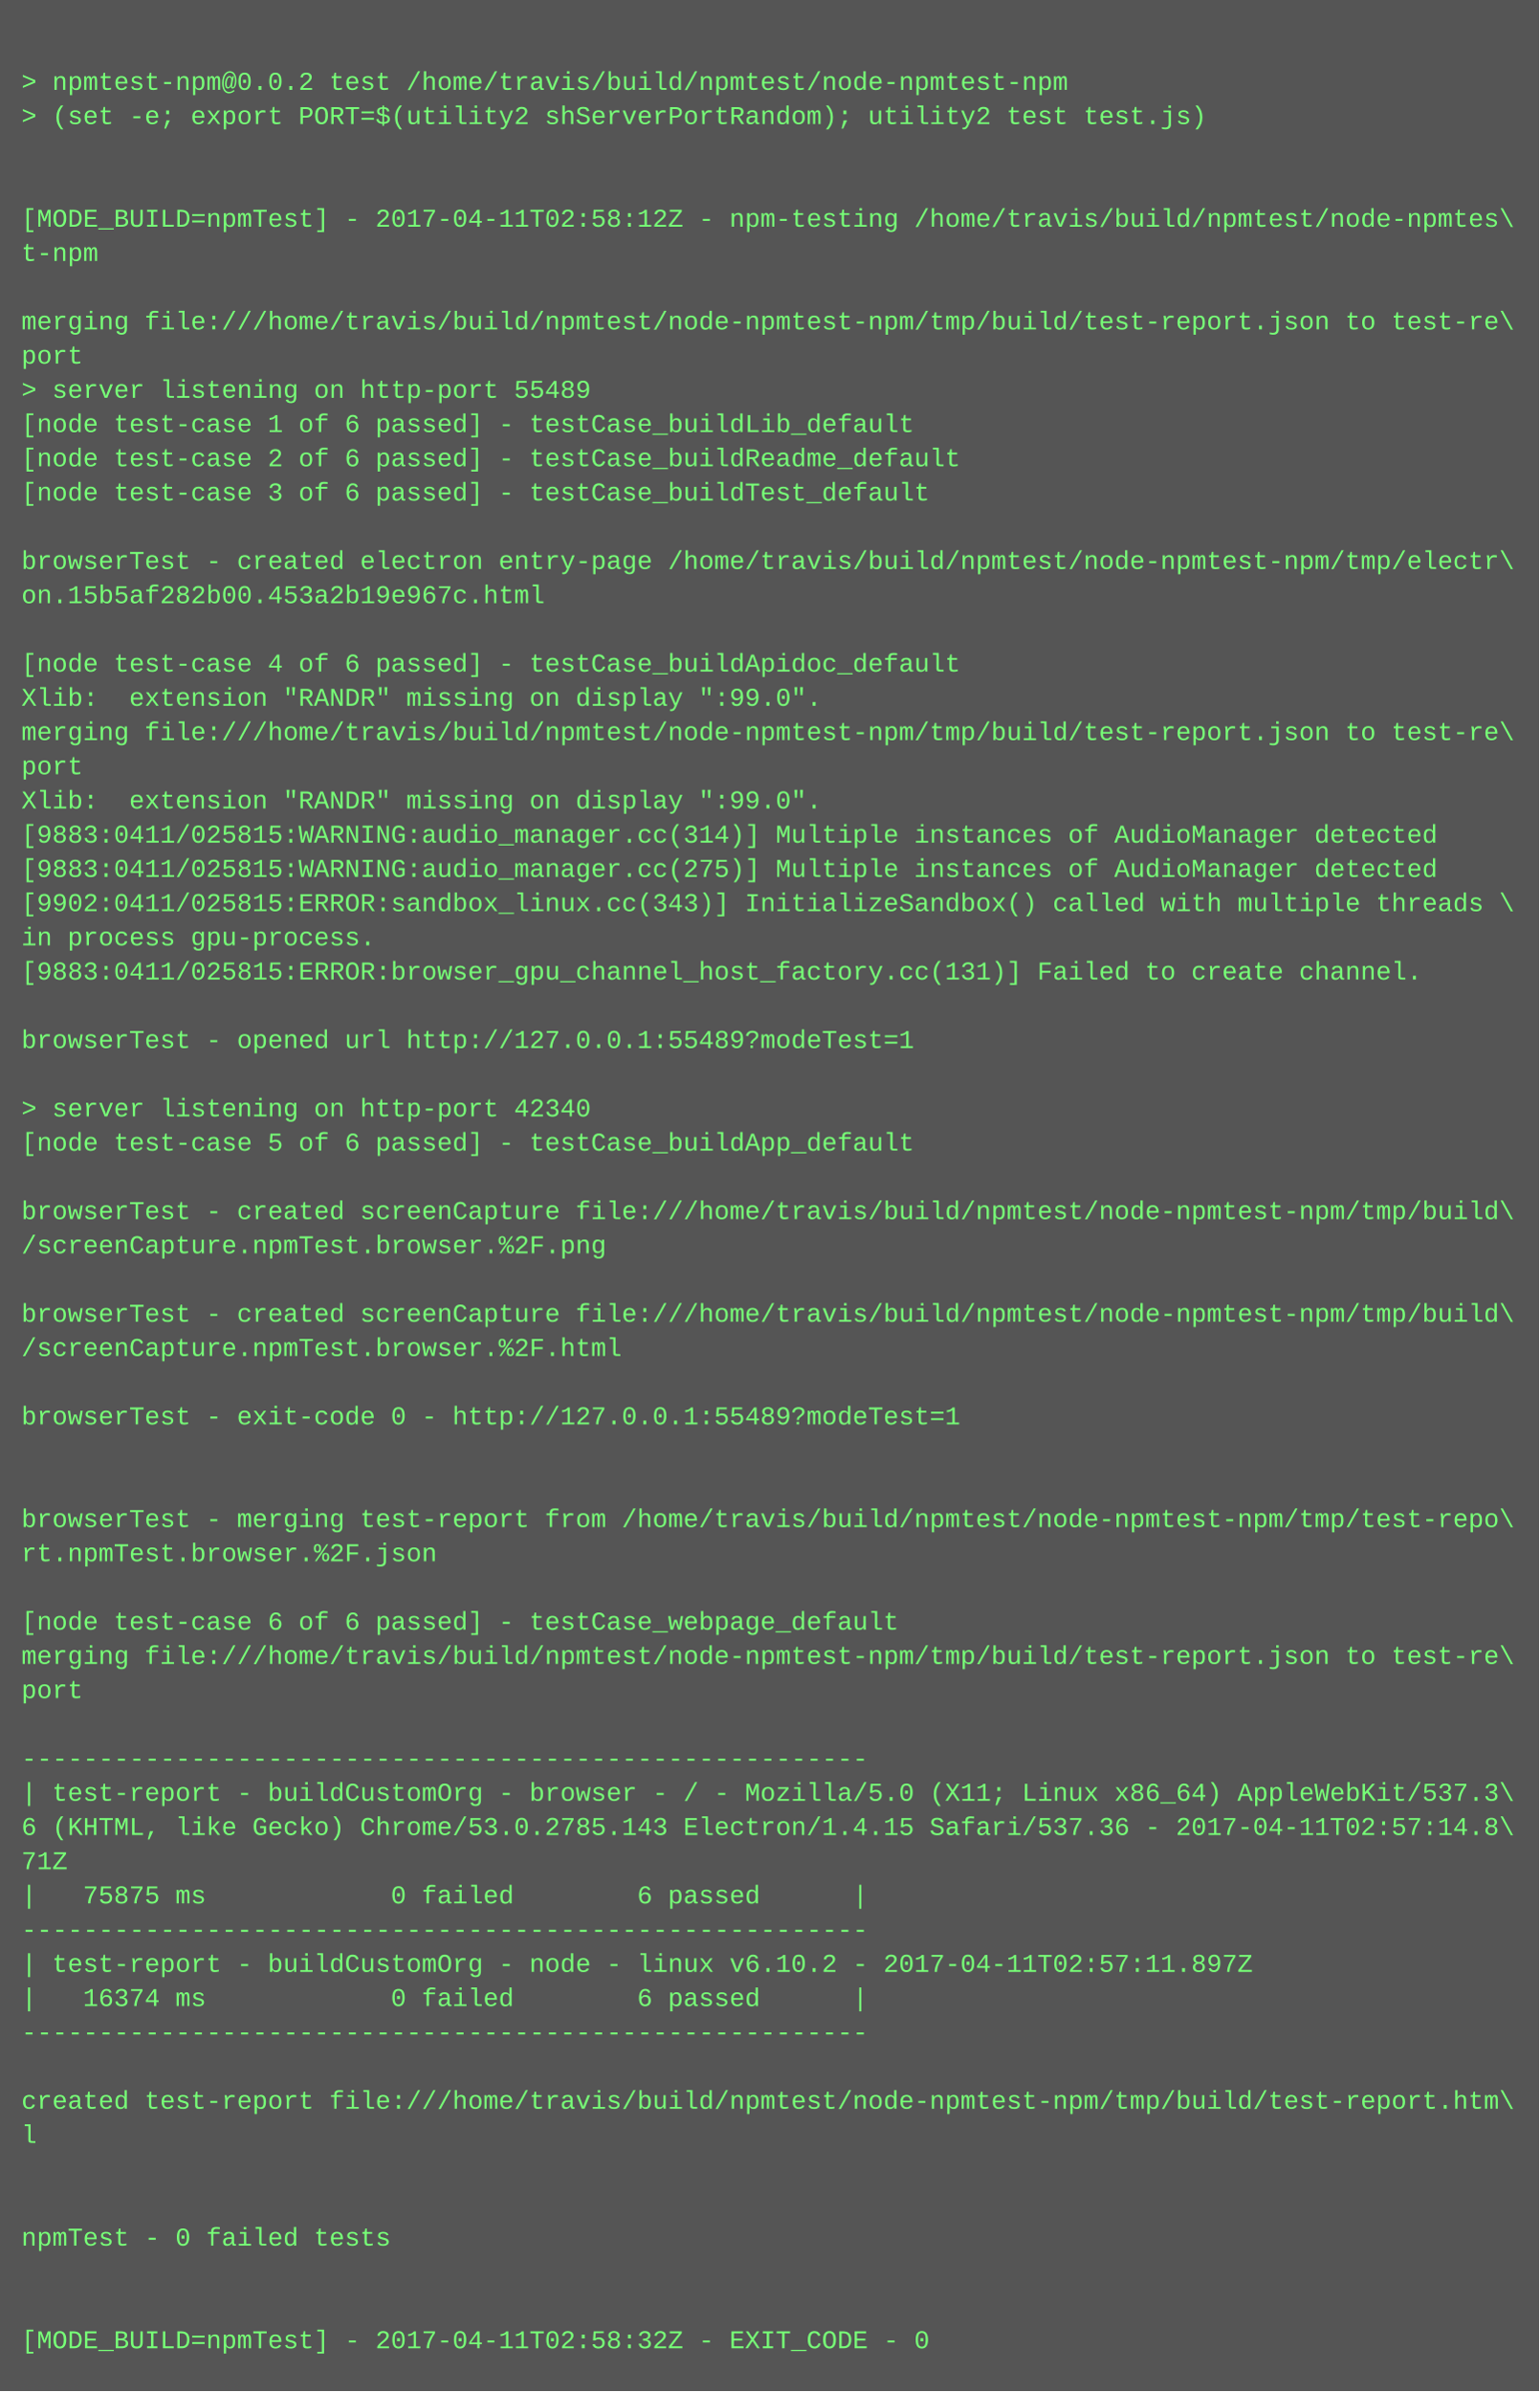
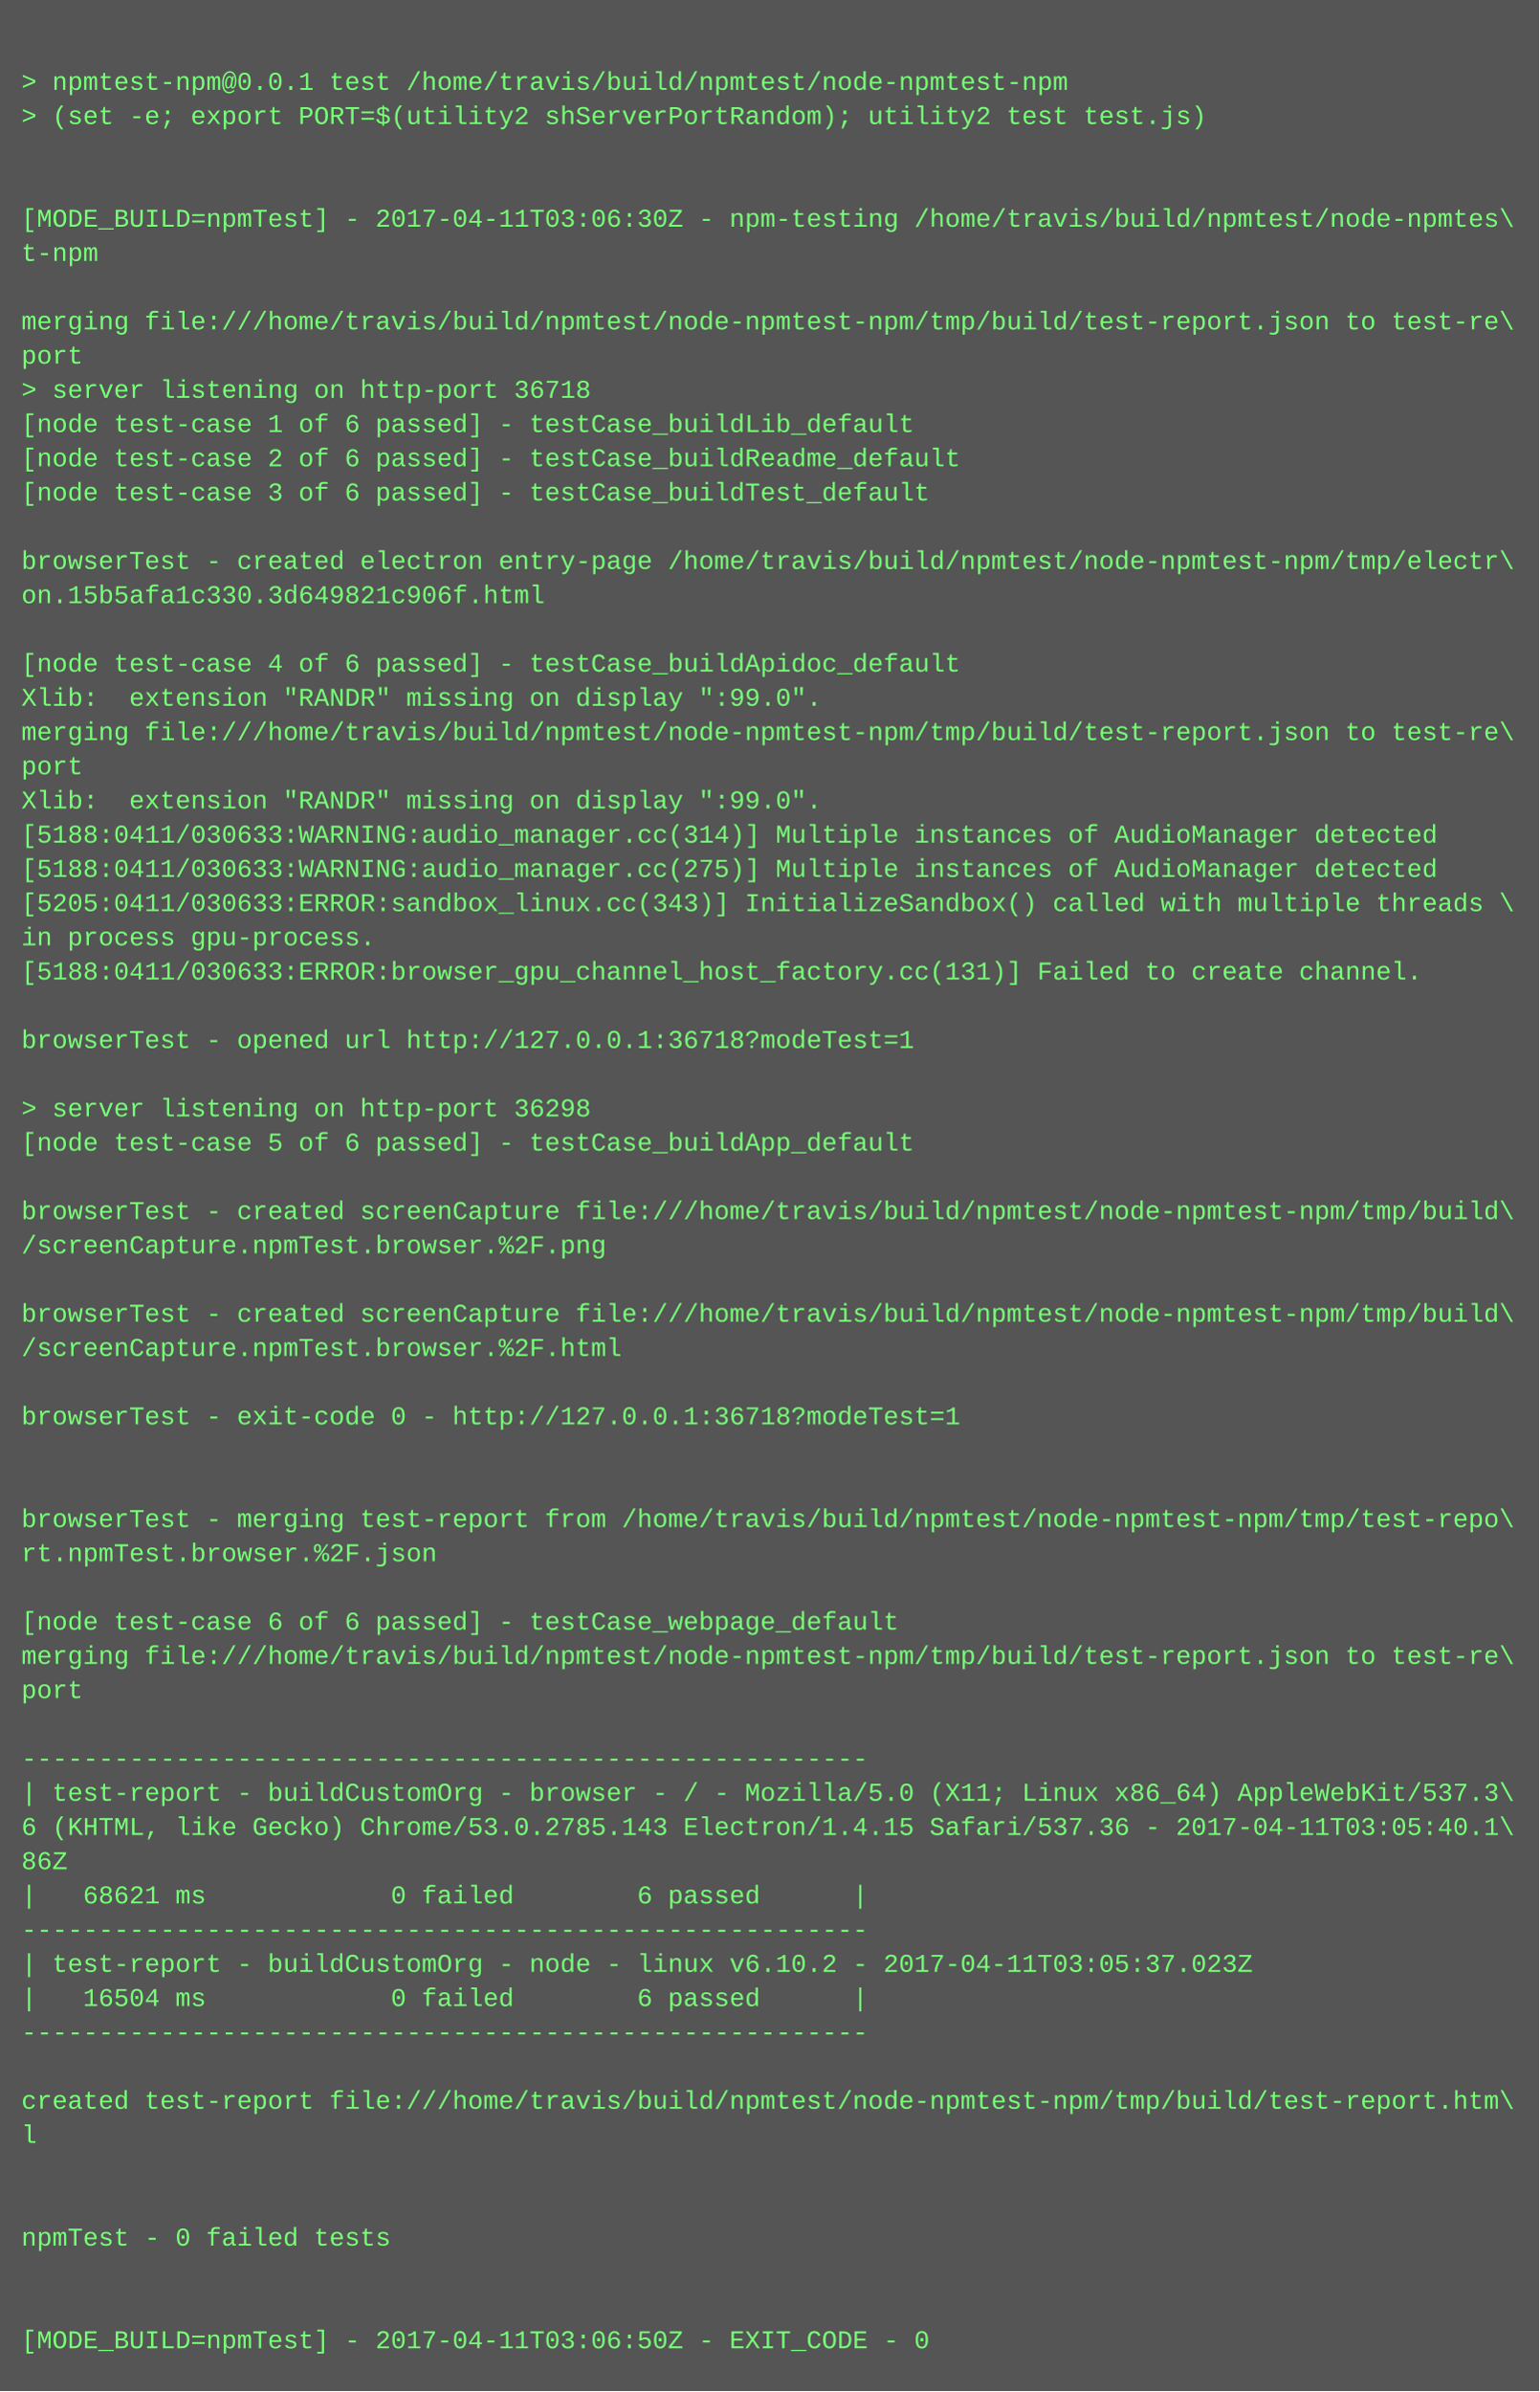
<svg xmlns="http://www.w3.org/2000/svg" height="1118" width="720">
  <rect height="1118" fill="#555" width="720" />
  <text fill="#7f7" font-family="Courier New" font-size="12" xml:space="preserve">
    <tspan x="10" y="26" />
-     <tspan x="10" y="42">&gt; npmtest-npm@0.0.2 test /home/travis/build/npmtest/node-npmtest-npm</tspan>
+     <tspan x="10" y="42">&gt; npmtest-npm@0.0.1 test /home/travis/build/npmtest/node-npmtest-npm</tspan>
    <tspan x="10" y="58">&gt; (set -e; export PORT=$(utility2 shServerPortRandom); utility2 test test.js)</tspan>
    <tspan x="10" y="74" />
    <tspan x="10" y="90" />
-     <tspan x="10" y="106">[MODE_BUILD=npmTest] - 2017-04-11T02:58:12Z - npm-testing /home/travis/build/npmtest/node-npmtes\</tspan>
+     <tspan x="10" y="106">[MODE_BUILD=npmTest] - 2017-04-11T03:06:30Z - npm-testing /home/travis/build/npmtest/node-npmtes\</tspan>
    <tspan x="10" y="122">t-npm</tspan>
    <tspan x="10" y="138" />
    <tspan x="10" y="154">merging file:///home/travis/build/npmtest/node-npmtest-npm/tmp/build/test-report.json to test-re\</tspan>
    <tspan x="10" y="170">port</tspan>
-     <tspan x="10" y="186">&gt; server listening on http-port 55489</tspan>
+     <tspan x="10" y="186">&gt; server listening on http-port 36718</tspan>
    <tspan x="10" y="202">[node test-case 1 of 6 passed] - testCase_buildLib_default</tspan>
    <tspan x="10" y="218">[node test-case 2 of 6 passed] - testCase_buildReadme_default</tspan>
    <tspan x="10" y="234">[node test-case 3 of 6 passed] - testCase_buildTest_default</tspan>
    <tspan x="10" y="250" />
    <tspan x="10" y="266">browserTest - created electron entry-page /home/travis/build/npmtest/node-npmtest-npm/tmp/electr\</tspan>
-     <tspan x="10" y="282">on.15b5af282b00.453a2b19e967c.html</tspan>
+     <tspan x="10" y="282">on.15b5afa1c330.3d649821c906f.html</tspan>
    <tspan x="10" y="298" />
    <tspan x="10" y="314">[node test-case 4 of 6 passed] - testCase_buildApidoc_default</tspan>
    <tspan x="10" y="330">Xlib:  extension "RANDR" missing on display ":99.0".</tspan>
    <tspan x="10" y="346">merging file:///home/travis/build/npmtest/node-npmtest-npm/tmp/build/test-report.json to test-re\</tspan>
    <tspan x="10" y="362">port</tspan>
    <tspan x="10" y="378">Xlib:  extension "RANDR" missing on display ":99.0".</tspan>
-     <tspan x="10" y="394">[9883:0411/025815:WARNING:audio_manager.cc(314)] Multiple instances of AudioManager detected</tspan>
-     <tspan x="10" y="410">[9883:0411/025815:WARNING:audio_manager.cc(275)] Multiple instances of AudioManager detected</tspan>
-     <tspan x="10" y="426">[9902:0411/025815:ERROR:sandbox_linux.cc(343)] InitializeSandbox() called with multiple threads \</tspan>
+     <tspan x="10" y="394">[5188:0411/030633:WARNING:audio_manager.cc(314)] Multiple instances of AudioManager detected</tspan>
+     <tspan x="10" y="410">[5188:0411/030633:WARNING:audio_manager.cc(275)] Multiple instances of AudioManager detected</tspan>
+     <tspan x="10" y="426">[5205:0411/030633:ERROR:sandbox_linux.cc(343)] InitializeSandbox() called with multiple threads \</tspan>
    <tspan x="10" y="442">in process gpu-process. </tspan>
-     <tspan x="10" y="458">[9883:0411/025815:ERROR:browser_gpu_channel_host_factory.cc(131)] Failed to create channel.</tspan>
+     <tspan x="10" y="458">[5188:0411/030633:ERROR:browser_gpu_channel_host_factory.cc(131)] Failed to create channel.</tspan>
    <tspan x="10" y="474" />
-     <tspan x="10" y="490">browserTest - opened url http://127.0.0.1:55489?modeTest=1</tspan>
+     <tspan x="10" y="490">browserTest - opened url http://127.0.0.1:36718?modeTest=1</tspan>
    <tspan x="10" y="506" />
-     <tspan x="10" y="522">&gt; server listening on http-port 42340</tspan>
+     <tspan x="10" y="522">&gt; server listening on http-port 36298</tspan>
    <tspan x="10" y="538">[node test-case 5 of 6 passed] - testCase_buildApp_default</tspan>
    <tspan x="10" y="554" />
    <tspan x="10" y="570">browserTest - created screenCapture file:///home/travis/build/npmtest/node-npmtest-npm/tmp/build\</tspan>
    <tspan x="10" y="586">/screenCapture.npmTest.browser.%2F.png</tspan>
    <tspan x="10" y="602" />
    <tspan x="10" y="618">browserTest - created screenCapture file:///home/travis/build/npmtest/node-npmtest-npm/tmp/build\</tspan>
    <tspan x="10" y="634">/screenCapture.npmTest.browser.%2F.html</tspan>
    <tspan x="10" y="650" />
-     <tspan x="10" y="666">browserTest - exit-code 0 - http://127.0.0.1:55489?modeTest=1</tspan>
+     <tspan x="10" y="666">browserTest - exit-code 0 - http://127.0.0.1:36718?modeTest=1</tspan>
    <tspan x="10" y="682" />
    <tspan x="10" y="698" />
    <tspan x="10" y="714">browserTest - merging test-report from /home/travis/build/npmtest/node-npmtest-npm/tmp/test-repo\</tspan>
    <tspan x="10" y="730">rt.npmTest.browser.%2F.json</tspan>
    <tspan x="10" y="746" />
    <tspan x="10" y="762">[node test-case 6 of 6 passed] - testCase_webpage_default</tspan>
    <tspan x="10" y="778">merging file:///home/travis/build/npmtest/node-npmtest-npm/tmp/build/test-report.json to test-re\</tspan>
    <tspan x="10" y="794">port</tspan>
    <tspan x="10" y="810" />
    <tspan x="10" y="826">-------------------------------------------------------</tspan>
    <tspan x="10" y="842">| test-report - buildCustomOrg - browser - / - Mozilla/5.0 (X11; Linux x86_64) AppleWebKit/537.3\</tspan>
-     <tspan x="10" y="858">6 (KHTML, like Gecko) Chrome/53.0.2785.143 Electron/1.4.15 Safari/537.36 - 2017-04-11T02:57:14.8\</tspan>
-     <tspan x="10" y="874">71Z</tspan>
-     <tspan x="10" y="890">|   75875 ms            0 failed        6 passed      |</tspan>
+     <tspan x="10" y="858">6 (KHTML, like Gecko) Chrome/53.0.2785.143 Electron/1.4.15 Safari/537.36 - 2017-04-11T03:05:40.1\</tspan>
+     <tspan x="10" y="874">86Z</tspan>
+     <tspan x="10" y="890">|   68621 ms            0 failed        6 passed      |</tspan>
    <tspan x="10" y="906">-------------------------------------------------------</tspan>
-     <tspan x="10" y="922">| test-report - buildCustomOrg - node - linux v6.10.2 - 2017-04-11T02:57:11.897Z</tspan>
-     <tspan x="10" y="938">|   16374 ms            0 failed        6 passed      |</tspan>
+     <tspan x="10" y="922">| test-report - buildCustomOrg - node - linux v6.10.2 - 2017-04-11T03:05:37.023Z</tspan>
+     <tspan x="10" y="938">|   16504 ms            0 failed        6 passed      |</tspan>
    <tspan x="10" y="954">-------------------------------------------------------</tspan>
    <tspan x="10" y="970" />
    <tspan x="10" y="986">created test-report file:///home/travis/build/npmtest/node-npmtest-npm/tmp/build/test-report.htm\</tspan>
    <tspan x="10" y="1002">l</tspan>
    <tspan x="10" y="1018" />
    <tspan x="10" y="1034" />
    <tspan x="10" y="1050">npmTest - 0 failed tests</tspan>
    <tspan x="10" y="1066" />
    <tspan x="10" y="1082" />
-     <tspan x="10" y="1098">[MODE_BUILD=npmTest] - 2017-04-11T02:58:32Z - EXIT_CODE - 0</tspan>
+     <tspan x="10" y="1098">[MODE_BUILD=npmTest] - 2017-04-11T03:06:50Z - EXIT_CODE - 0</tspan>
  </text>
</svg>
